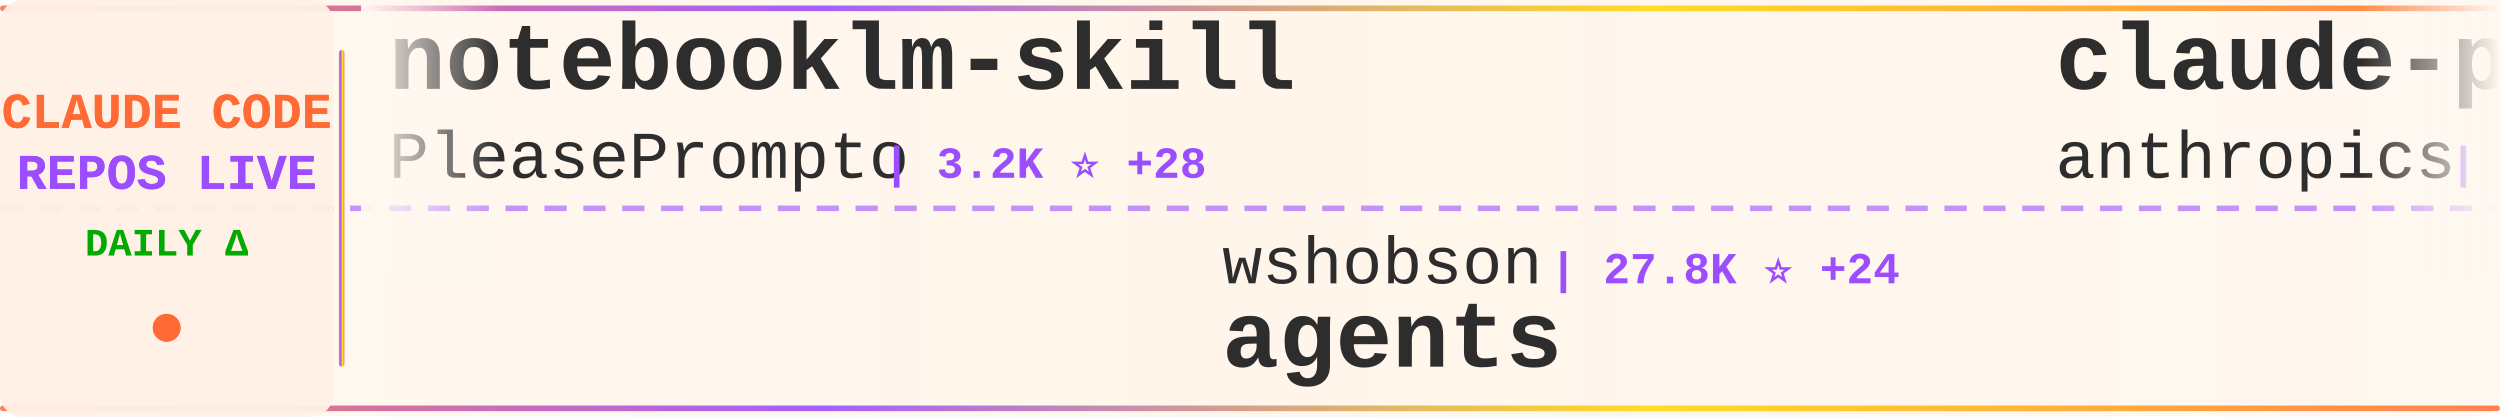
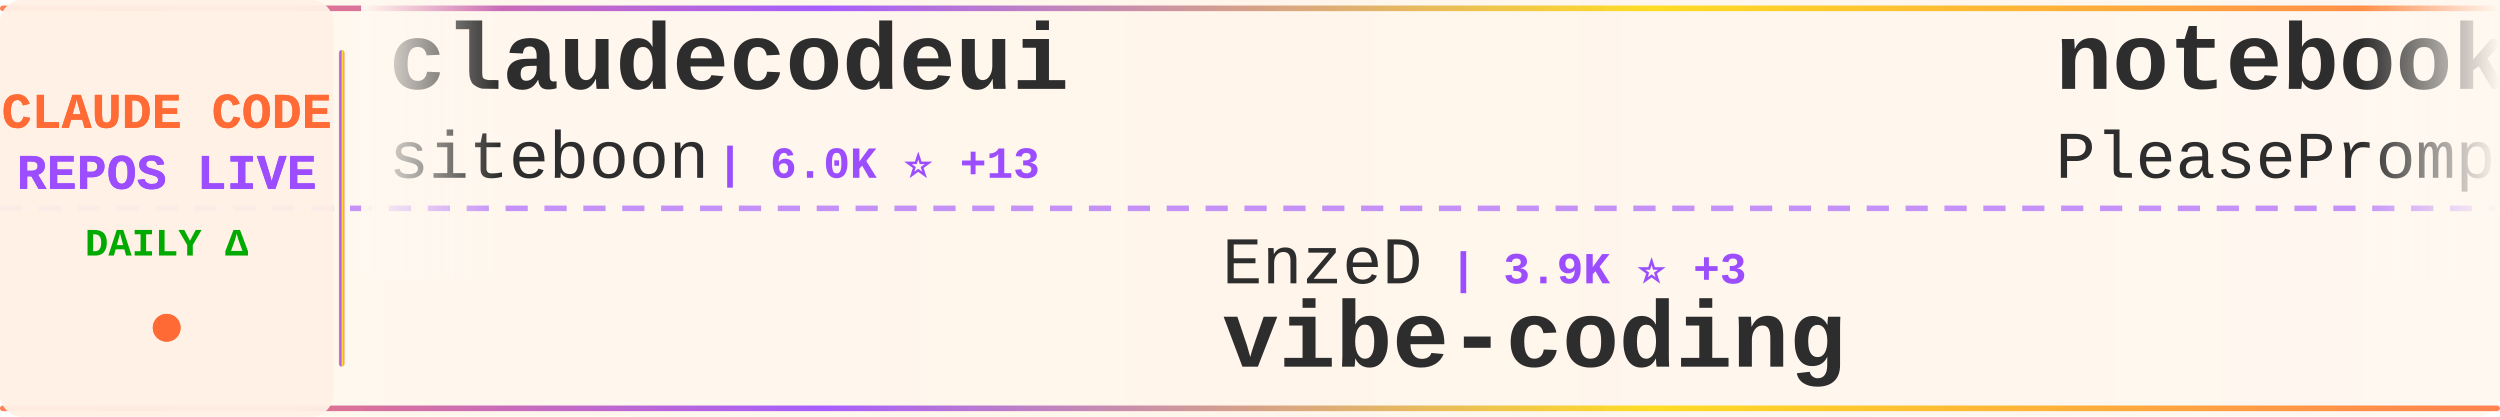
<svg xmlns="http://www.w3.org/2000/svg" width="900" height="150">
  <defs>
    <linearGradient id="tickerBg" x1="0%" y1="0%" x2="100%" y2="0%">
      <stop offset="0%" style="stop-color:#fff8f0;stop-opacity:0.98" />
      <stop offset="50%" style="stop-color:#fff5eb;stop-opacity:1" />
      <stop offset="100%" style="stop-color:#fff8f0;stop-opacity:0.98" />
    </linearGradient>
    <linearGradient id="borderGrad" x1="0%" y1="0%" x2="100%" y2="0%">
      <stop offset="0%" style="stop-color:#FF6B35;stop-opacity:0.85">
        <animate attributeName="stop-opacity" values="0.85;1;0.85" dur="2s" repeatCount="indefinite" />
      </stop>
      <stop offset="33%" style="stop-color:#9C4EFF;stop-opacity:0.9">
        <animate attributeName="stop-opacity" values="0.9;1;0.9" dur="2.2s" repeatCount="indefinite" />
      </stop>
      <stop offset="66%" style="stop-color:#FFD700;stop-opacity:0.85">
        <animate attributeName="stop-opacity" values="0.85;1;0.85" dur="1.8s" repeatCount="indefinite" />
      </stop>
      <stop offset="100%" style="stop-color:#FF6B35;stop-opacity:0.85">
        <animate attributeName="stop-opacity" values="0.85;1;0.85" dur="2s" repeatCount="indefinite" />
      </stop>
    </linearGradient>
    <filter id="textGlow">
      <feGaussianBlur stdDeviation="0.15" result="coloredBlur" />
      <feMerge>
        <feMergeNode in="coloredBlur" />
        <feMergeNode in="SourceGraphic" />
      </feMerge>
    </filter>
    <filter id="metricGlow">
      <feGaussianBlur stdDeviation="0.2" result="coloredBlur" />
      <feMerge>
        <feMergeNode in="coloredBlur" />
        <feMergeNode in="SourceGraphic" />
      </feMerge>
    </filter>
    <linearGradient id="leftFade" x1="0%" y1="0%" x2="100%" y2="0%">
      <stop offset="0%" style="stop-color:#fff8f0;stop-opacity:1" />
      <stop offset="100%" style="stop-color:#fff8f0;stop-opacity:0" />
    </linearGradient>
    <linearGradient id="rightFade" x1="0%" y1="0%" x2="100%" y2="0%">
      <stop offset="0%" style="stop-color:#fff8f0;stop-opacity:0" />
      <stop offset="100%" style="stop-color:#fff8f0;stop-opacity:1" />
    </linearGradient>
  </defs>
  <rect width="900" height="150" fill="url(#tickerBg)" rx="8" />
  <rect x="0" y="2" width="900" height="2" fill="url(#borderGrad)" rx="1" />
  <rect x="0" y="146" width="900" height="2" fill="url(#borderGrad)" rx="1" />
  <line x1="0" y1="75" x2="900" y2="75" stroke="#9C4EFF" stroke-width="2" stroke-dasharray="8 6" opacity="0.6" />
  <rect x="0" y="0" width="120" height="150" fill="#fff0e6" opacity="0.95" rx="8" />
  <text x="60" y="46" font-family="'Courier New', monospace" font-size="18" font-weight="bold" fill="#FF6B35" text-anchor="middle" filter="url(#textGlow)">
    CLAUDE CODE
  </text>
  <text x="60" y="68" font-family="'Courier New', monospace" font-size="18" font-weight="bold" fill="#9C4EFF" text-anchor="middle" filter="url(#textGlow)">
    REPOS LIVE
  </text>
  <text x="60" y="92" font-family="'Courier New', monospace" font-size="14" font-weight="bold" fill="#00aa00" text-anchor="middle">
    DAILY Δ
  </text>
  <circle cx="60" cy="118" r="5" fill="#FF6B35" filter="url(#metricGlow)">
    <animate attributeName="r" values="4;6;4" dur="1.5s" repeatCount="indefinite" />
    <animate attributeName="opacity" values="0.6;1;0.6" dur="1.5s" repeatCount="indefinite" />
  </circle>
  <rect x="122" y="18" width="2" height="114" fill="url(#borderGrad)" rx="1" />
  <clipPath id="tickerClip">
    <rect x="130" y="0" width="770" height="150" />
  </clipPath>
  <g clip-path="url(#tickerClip)">
    <g id="tickerItems">
      <animateTransform attributeName="transform" attributeType="XML" type="translate" from="0 0" to="-3000 0" dur="54s" repeatCount="indefinite" />
      <g transform="translate(0, 0)">
+         <text x="140" y="32" font-family="'Courier New', monospace" font-size="34" font-weight="bold" fill="#2d2d2d">claudecodeui</text>
+         <text x="140" y="64" font-family="'Courier New', monospace" font-size="24" font-weight="normal" fill="#2d2d2d" opacity="1.0">siteboon</text>
+         <text x="258" y="64" font-family="'Courier New', monospace" font-size="16" font-weight="bold" fill="#9C4EFF"> | 6.0K ⭐ +13</text>
+       </g>
+       <g transform="translate(300, 0)">
+         <text x="140" y="102" font-family="'Courier New', monospace" font-size="24" font-weight="normal" fill="#2d2d2d" opacity="1.0">EnzeD</text>
+         <text x="222" y="102" font-family="'Courier New', monospace" font-size="16" font-weight="bold" fill="#9C4EFF"> | 3.9K ⭐ +3</text>
+         <text x="140" y="132" font-family="'Courier New', monospace" font-size="34" font-weight="bold" fill="#2d2d2d">vibe-coding</text>
+       </g>
+       <g transform="translate(600, 0)">
        <text x="140" y="32" font-family="'Courier New', monospace" font-size="34" font-weight="bold" fill="#2d2d2d">notebooklm-skill</text>
        <text x="140" y="64" font-family="'Courier New', monospace" font-size="24" font-weight="normal" fill="#2d2d2d" opacity="1.0">PleasePrompto</text>
-         <text x="318" y="64" font-family="'Courier New', monospace" font-size="16" font-weight="bold" fill="#9C4EFF"> | 3.2K ⭐ +28</text>
+         <text x="318" y="64" font-family="'Courier New', monospace" font-size="16" font-weight="bold" fill="#9C4EFF"> | 3.3K ⭐ +6</text>
      </g>
-       <g transform="translate(300, 0)">
-         <text x="140" y="102" font-family="'Courier New', monospace" font-size="24" font-weight="normal" fill="#2d2d2d" opacity="1.0">wshobson</text>
-         <text x="258" y="102" font-family="'Courier New', monospace" font-size="16" font-weight="bold" fill="#9C4EFF"> | 27.8K ⭐ +24</text>
-         <text x="140" y="132" font-family="'Courier New', monospace" font-size="34" font-weight="bold" fill="#2d2d2d">agents</text>
+       <g transform="translate(900, 0)">
+         <text x="140" y="102" font-family="'Courier New', monospace" font-size="24" font-weight="normal" fill="#2d2d2d" opacity="1.0">kepano</text>
+         <text x="234" y="102" font-family="'Courier New', monospace" font-size="16" font-weight="bold" fill="#9C4EFF"> | 9.1K ⭐ +12</text>
+         <text x="140" y="132" font-family="'Courier New', monospace" font-size="34" font-weight="bold" fill="#2d2d2d">obsidian-skills</text>
      </g>
-       <g transform="translate(600, 0)">
+       <g transform="translate(1200, 0)">
+         <text x="140" y="32" font-family="'Courier New', monospace" font-size="34" font-weight="bold" fill="#2d2d2d">edmunds-claude-code</text>
+         <text x="140" y="64" font-family="'Courier New', monospace" font-size="24" font-weight="normal" fill="#2d2d2d" opacity="1.0">edmund-io</text>
+         <text x="270" y="64" font-family="'Courier New', monospace" font-size="16" font-weight="bold" fill="#9C4EFF"> | 1.1K ⭐ +2</text>
+       </g>
+       <g transform="translate(1500, 0)">
+         <text x="140" y="102" font-family="'Courier New', monospace" font-size="24" font-weight="normal" fill="#2d2d2d" opacity="1.0">Cranot</text>
+         <text x="234" y="102" font-family="'Courier New', monospace" font-size="16" font-weight="bold" fill="#9C4EFF"> | 2.3K ⭐ +2</text>
+         <text x="140" y="132" font-family="'Courier New', monospace" font-size="34" font-weight="bold" fill="#2d2d2d">claude-code-guide</text>
+       </g>
+       <g transform="translate(1800, 0)">
+         <text x="140" y="32" font-family="'Courier New', monospace" font-size="34" font-weight="bold" fill="#2d2d2d">planning-with-files</text>
+         <text x="140" y="64" font-family="'Courier New', monospace" font-size="24" font-weight="normal" fill="#2d2d2d" opacity="1.0">OthmanAdi</text>
+         <text x="270" y="64" font-family="'Courier New', monospace" font-size="16" font-weight="bold" fill="#9C4EFF"> | 13.1K ⭐ +47</text>
+       </g>
+       <g transform="translate(2100, 0)">
+         <text x="140" y="102" font-family="'Courier New', monospace" font-size="24" font-weight="normal" fill="#2d2d2d" opacity="1.0">darcyegb</text>
+         <text x="258" y="102" font-family="'Courier New', monospace" font-size="16" font-weight="bold" fill="#9C4EFF"> | 524 ⭐ +3</text>
+         <text x="140" y="132" font-family="'Courier New', monospace" font-size="34" font-weight="bold" fill="#2d2d2d">ClaudeCodeAgents</text>
+       </g>
+       <g transform="translate(2400, 0)">
        <text x="140" y="32" font-family="'Courier New', monospace" font-size="34" font-weight="bold" fill="#2d2d2d">claude-plugins-official</text>
        <text x="140" y="64" font-family="'Courier New', monospace" font-size="24" font-weight="normal" fill="#2d2d2d" opacity="1.0">anthropics</text>
-         <text x="282" y="64" font-family="'Courier New', monospace" font-size="16" font-weight="bold" fill="#9C4EFF"> | 6.5K ⭐ +42</text>
-       </g>
-       <g transform="translate(900, 0)">
-         <text x="140" y="102" font-family="'Courier New', monospace" font-size="24" font-weight="normal" fill="#2d2d2d" opacity="1.0">anthropics</text>
-         <text x="282" y="102" font-family="'Courier New', monospace" font-size="16" font-weight="bold" fill="#9C4EFF"> | 568 ⭐</text>
-         <text x="140" y="132" font-family="'Courier New', monospace" font-size="34" font-weight="bold" fill="#2d2d2d">claude-code-base-action</text>
-       </g>
-       <g transform="translate(1200, 0)">
-         <text x="140" y="32" font-family="'Courier New', monospace" font-size="34" font-weight="bold" fill="#2d2d2d">idea-claude-code-gui</text>
-         <text x="140" y="64" font-family="'Courier New', monospace" font-size="24" font-weight="normal" fill="#2d2d2d" opacity="1.0">zhukunpenglinyutong</text>
-         <text x="390" y="64" font-family="'Courier New', monospace" font-size="16" font-weight="bold" fill="#9C4EFF"> | 1.1K ⭐ +6</text>
-       </g>
-       <g transform="translate(1500, 0)">
-         <text x="140" y="102" font-family="'Courier New', monospace" font-size="24" font-weight="normal" fill="#2d2d2d" opacity="1.0">OneRedOak</text>
-         <text x="270" y="102" font-family="'Courier New', monospace" font-size="16" font-weight="bold" fill="#9C4EFF"> | 3.6K ⭐</text>
-         <text x="140" y="132" font-family="'Courier New', monospace" font-size="34" font-weight="bold" fill="#2d2d2d">claude-code-workflows</text>
-       </g>
-       <g transform="translate(1800, 0)">
-         <text x="140" y="32" font-family="'Courier New', monospace" font-size="34" font-weight="bold" fill="#2d2d2d">claude-code-settings</text>
-         <text x="140" y="64" font-family="'Courier New', monospace" font-size="24" font-weight="normal" fill="#2d2d2d" opacity="1.0">feiskyer</text>
-         <text x="258" y="64" font-family="'Courier New', monospace" font-size="16" font-weight="bold" fill="#9C4EFF"> | 1.2K ⭐ +1</text>
-       </g>
-       <g transform="translate(2100, 0)">
-         <text x="140" y="102" font-family="'Courier New', monospace" font-size="24" font-weight="normal" fill="#2d2d2d" opacity="1.0">ericbuess</text>
-         <text x="270" y="102" font-family="'Courier New', monospace" font-size="16" font-weight="bold" fill="#9C4EFF"> | 662 ⭐</text>
-         <text x="140" y="132" font-family="'Courier New', monospace" font-size="34" font-weight="bold" fill="#2d2d2d">claude-code-docs</text>
-       </g>
-       <g transform="translate(2400, 0)">
-         <text x="140" y="32" font-family="'Courier New', monospace" font-size="34" font-weight="bold" fill="#2d2d2d">claude-agent-sdk-demos</text>
-         <text x="140" y="64" font-family="'Courier New', monospace" font-size="24" font-weight="normal" fill="#2d2d2d" opacity="1.0">anthropics</text>
-         <text x="282" y="64" font-family="'Courier New', monospace" font-size="16" font-weight="bold" fill="#9C4EFF"> | 1.4K ⭐ +5</text>
+         <text x="282" y="64" font-family="'Courier New', monospace" font-size="16" font-weight="bold" fill="#9C4EFF"> | 6.6K ⭐ +39</text>
      </g>
      <g transform="translate(2700, 0)">
-         <text x="140" y="102" font-family="'Courier New', monospace" font-size="24" font-weight="normal" fill="#2d2d2d" opacity="1.0">affaan-m</text>
-         <text x="258" y="102" font-family="'Courier New', monospace" font-size="16" font-weight="bold" fill="#9C4EFF"> | 39.9K ⭐ +238</text>
-         <text x="140" y="132" font-family="'Courier New', monospace" font-size="34" font-weight="bold" fill="#2d2d2d">everything-claude-code</text>
+         <text x="140" y="102" font-family="'Courier New', monospace" font-size="24" font-weight="normal" fill="#2d2d2d" opacity="1.0">zsio</text>
+         <text x="210" y="102" font-family="'Courier New', monospace" font-size="16" font-weight="bold" fill="#9C4EFF"> | 158 ⭐</text>
+         <text x="140" y="132" font-family="'Courier New', monospace" font-size="34" font-weight="bold" fill="#2d2d2d">claude-code-hub</text>
      </g>
      <g transform="translate(3000, 0)">
+         <text x="140" y="32" font-family="'Courier New', monospace" font-size="34" font-weight="bold" fill="#2d2d2d">claudecodeui</text>
+         <text x="140" y="64" font-family="'Courier New', monospace" font-size="24" font-weight="normal" fill="#2d2d2d" opacity="1.0">siteboon</text>
+         <text x="258" y="64" font-family="'Courier New', monospace" font-size="16" font-weight="bold" fill="#9C4EFF"> | 6.0K ⭐ +13</text>
+       </g>
+       <g transform="translate(3300, 0)">
+         <text x="140" y="102" font-family="'Courier New', monospace" font-size="24" font-weight="normal" fill="#2d2d2d" opacity="1.0">EnzeD</text>
+         <text x="222" y="102" font-family="'Courier New', monospace" font-size="16" font-weight="bold" fill="#9C4EFF"> | 3.9K ⭐ +3</text>
+         <text x="140" y="132" font-family="'Courier New', monospace" font-size="34" font-weight="bold" fill="#2d2d2d">vibe-coding</text>
+       </g>
+       <g transform="translate(3600, 0)">
        <text x="140" y="32" font-family="'Courier New', monospace" font-size="34" font-weight="bold" fill="#2d2d2d">notebooklm-skill</text>
        <text x="140" y="64" font-family="'Courier New', monospace" font-size="24" font-weight="normal" fill="#2d2d2d" opacity="1.0">PleasePrompto</text>
-         <text x="318" y="64" font-family="'Courier New', monospace" font-size="16" font-weight="bold" fill="#9C4EFF"> | 3.2K ⭐ +28</text>
-       </g>
-       <g transform="translate(3300, 0)">
-         <text x="140" y="102" font-family="'Courier New', monospace" font-size="24" font-weight="normal" fill="#2d2d2d" opacity="1.0">wshobson</text>
-         <text x="258" y="102" font-family="'Courier New', monospace" font-size="16" font-weight="bold" fill="#9C4EFF"> | 27.8K ⭐ +24</text>
-         <text x="140" y="132" font-family="'Courier New', monospace" font-size="34" font-weight="bold" fill="#2d2d2d">agents</text>
-       </g>
-       <g transform="translate(3600, 0)">
-         <text x="140" y="32" font-family="'Courier New', monospace" font-size="34" font-weight="bold" fill="#2d2d2d">claude-plugins-official</text>
-         <text x="140" y="64" font-family="'Courier New', monospace" font-size="24" font-weight="normal" fill="#2d2d2d" opacity="1.0">anthropics</text>
-         <text x="282" y="64" font-family="'Courier New', monospace" font-size="16" font-weight="bold" fill="#9C4EFF"> | 6.5K ⭐ +42</text>
+         <text x="318" y="64" font-family="'Courier New', monospace" font-size="16" font-weight="bold" fill="#9C4EFF"> | 3.3K ⭐ +6</text>
      </g>
      <g transform="translate(3900, 0)">
-         <text x="140" y="102" font-family="'Courier New', monospace" font-size="24" font-weight="normal" fill="#2d2d2d" opacity="1.0">anthropics</text>
-         <text x="282" y="102" font-family="'Courier New', monospace" font-size="16" font-weight="bold" fill="#9C4EFF"> | 568 ⭐</text>
-         <text x="140" y="132" font-family="'Courier New', monospace" font-size="34" font-weight="bold" fill="#2d2d2d">claude-code-base-action</text>
+         <text x="140" y="102" font-family="'Courier New', monospace" font-size="24" font-weight="normal" fill="#2d2d2d" opacity="1.0">kepano</text>
+         <text x="234" y="102" font-family="'Courier New', monospace" font-size="16" font-weight="bold" fill="#9C4EFF"> | 9.1K ⭐ +12</text>
+         <text x="140" y="132" font-family="'Courier New', monospace" font-size="34" font-weight="bold" fill="#2d2d2d">obsidian-skills</text>
      </g>
    </g>
  </g>
  <rect x="130" y="0" width="50" height="100" fill="url(#leftFade)" />
  <rect x="850" y="0" width="50" height="100" fill="url(#rightFade)" />
</svg>
